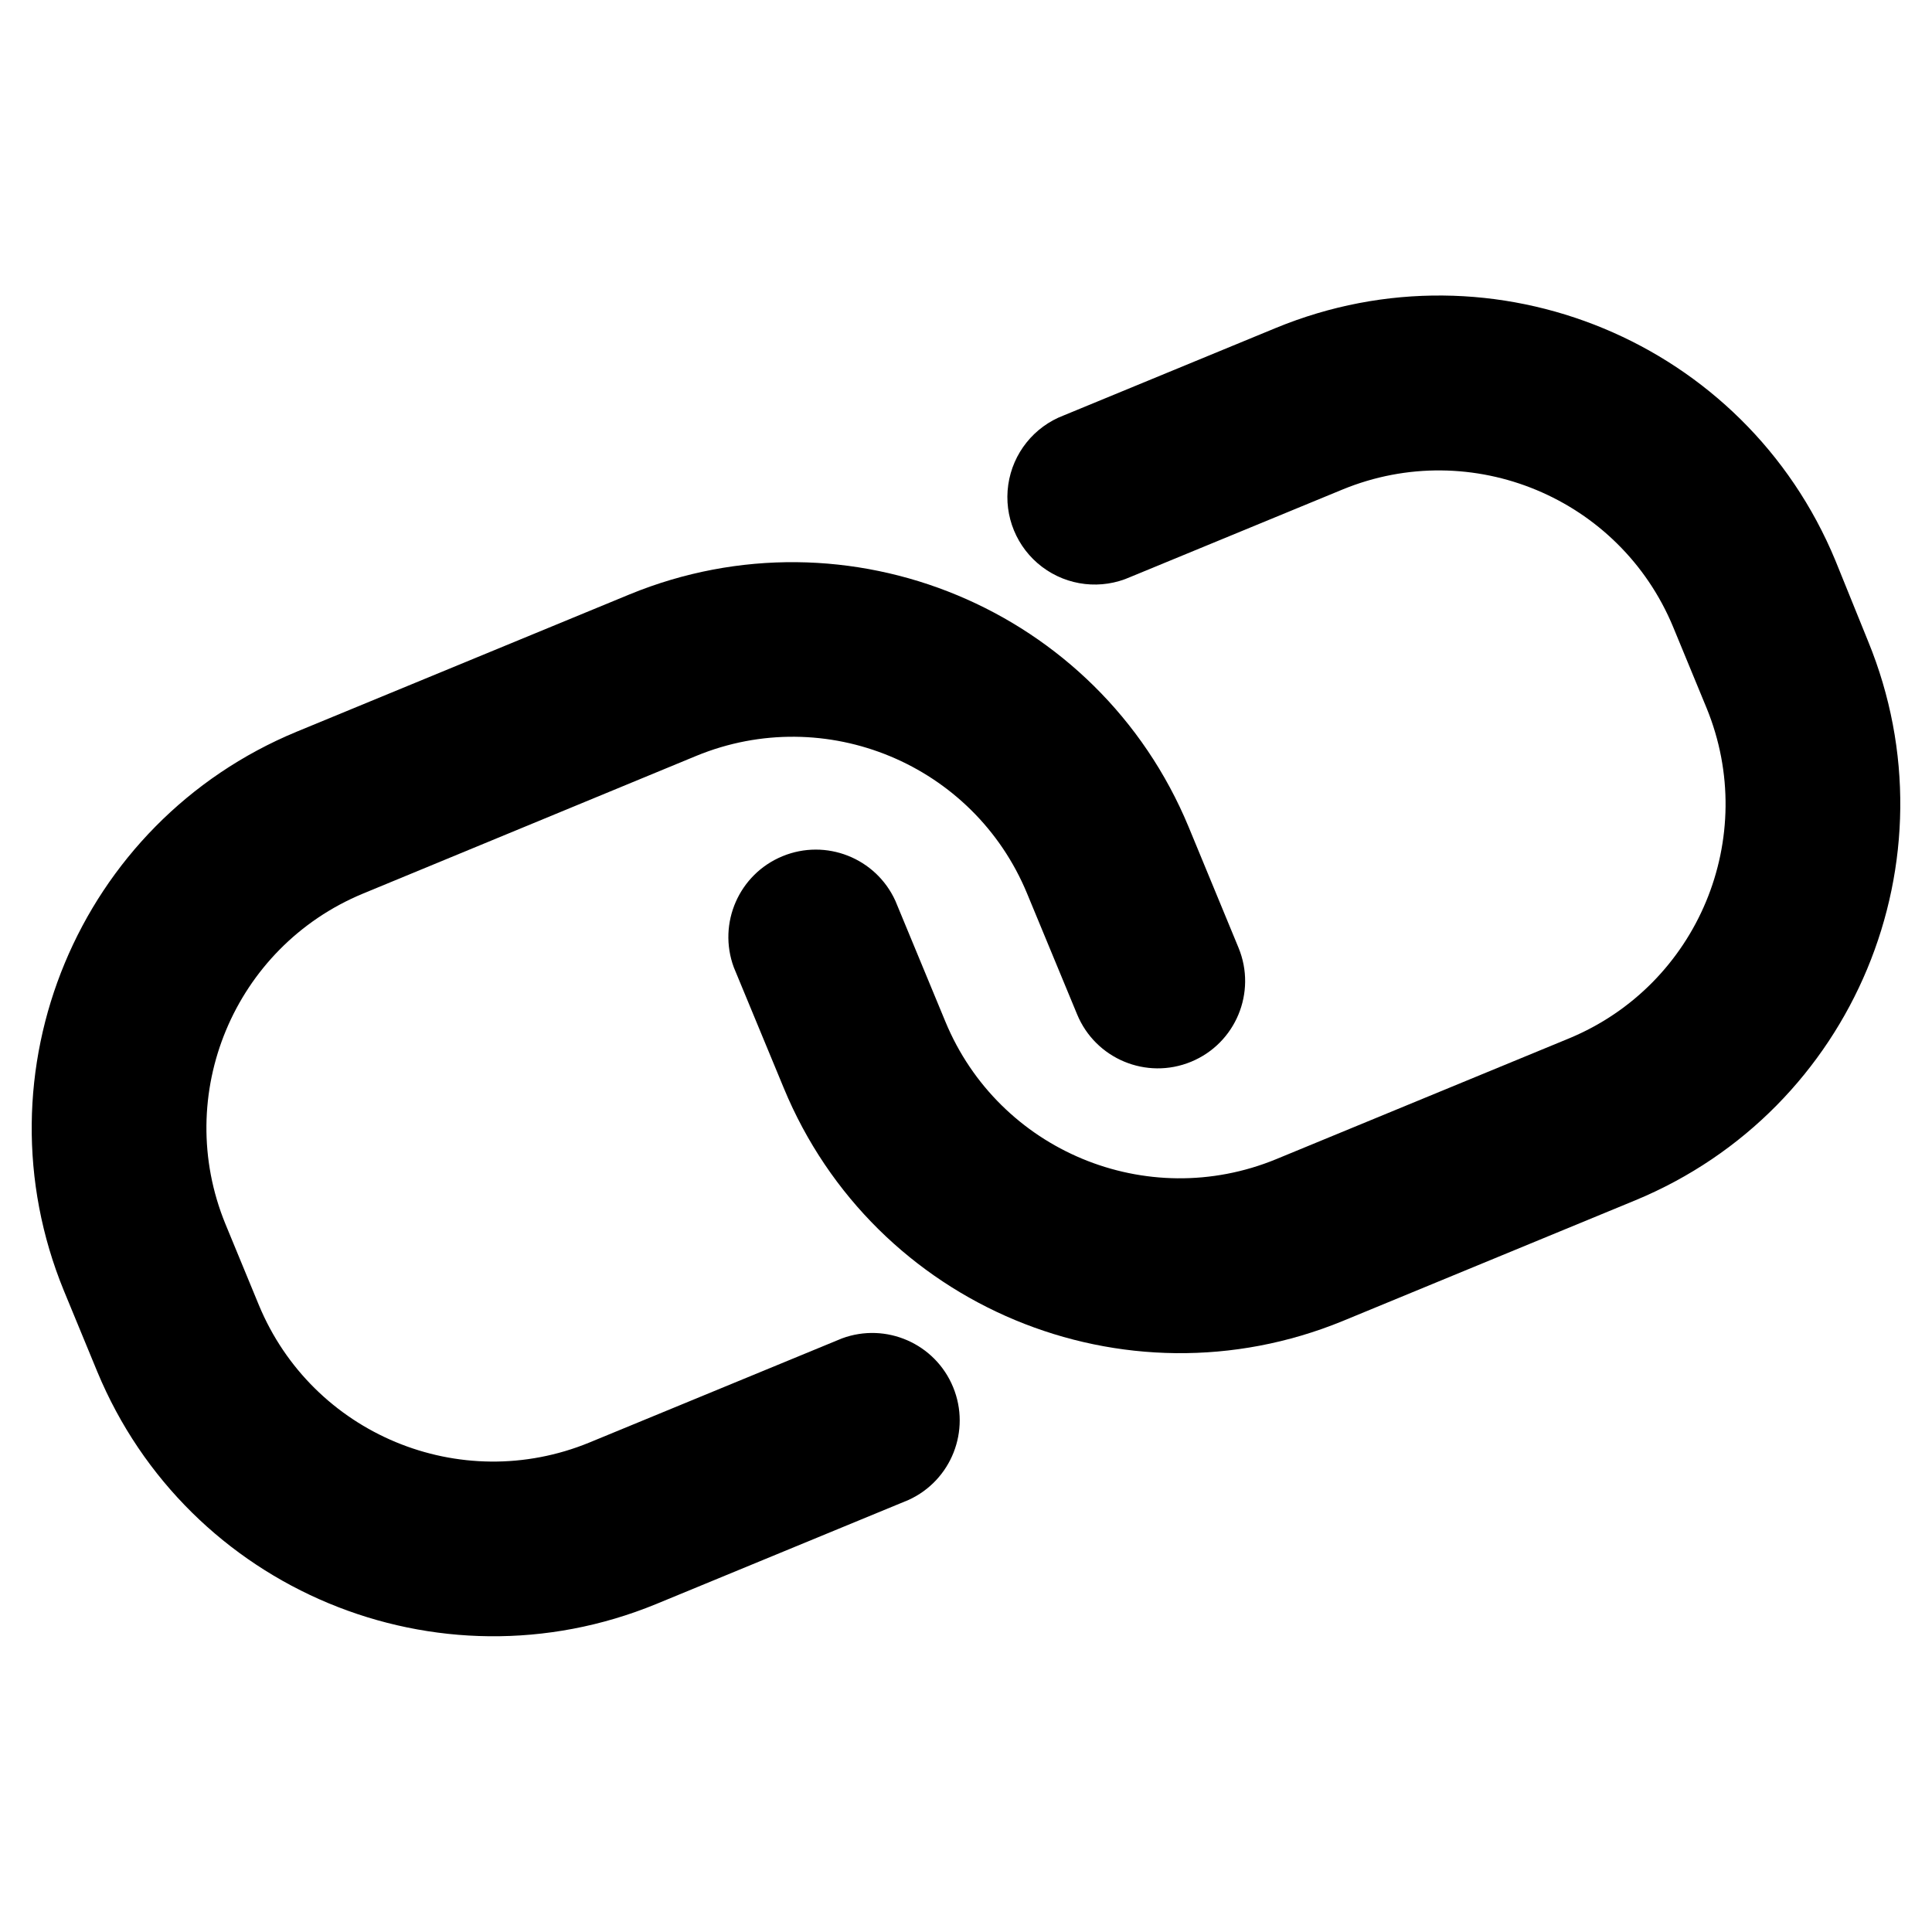
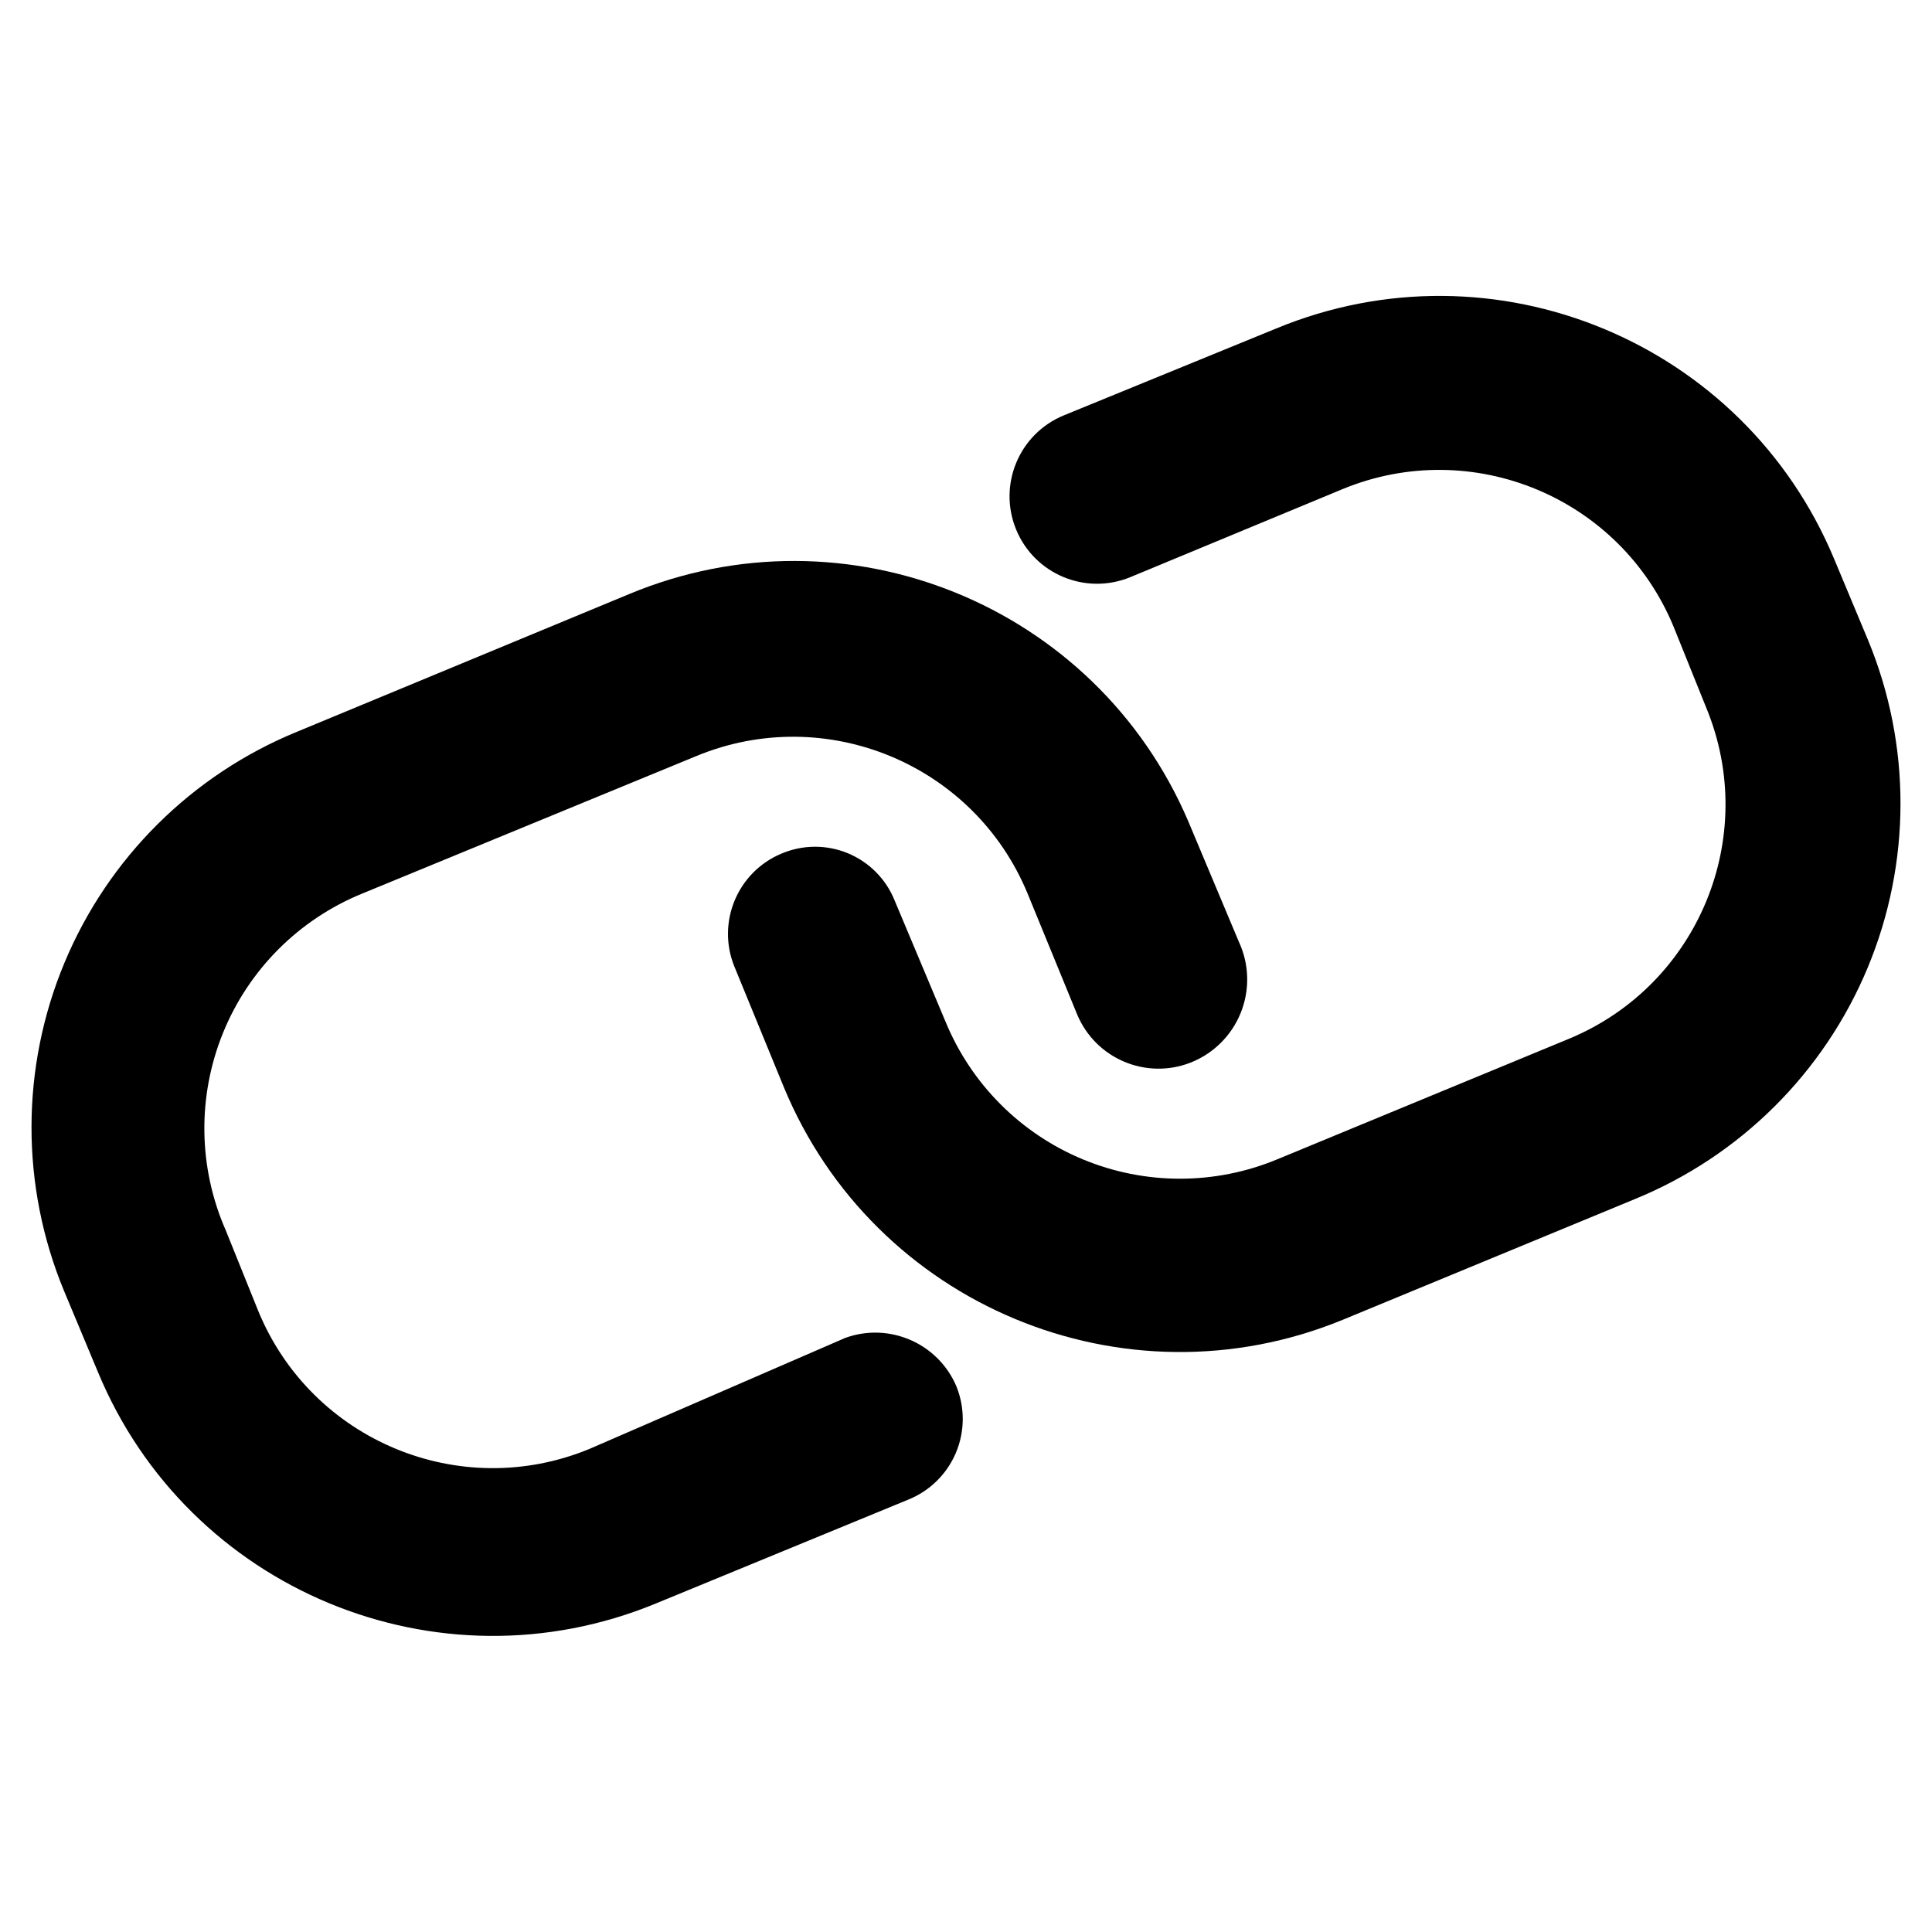
<svg xmlns="http://www.w3.org/2000/svg" id="Layer_1" data-name="Layer 1" viewBox="0 0 16 16">
-   <path d="M6.973,11.084l-2.091.862a2.1,2.1,0,0,1-2.739-1.14l-.276-.669A2.1,2.1,0,0,1,3.007,7.4L5.766,6.26A2.1,2.1,0,0,1,8.506,7.4l.414,1a.723.723,0,1,0,1.337-.551l-.413-1A3.552,3.552,0,0,0,5.215,4.922L2.456,6.06A3.552,3.552,0,0,0,.529,10.689l.276.669a3.551,3.551,0,0,0,4.629,1.926l2.09-.862a.724.724,0,0,0-.551-1.338Z" />
-   <path d="M10.566,2.716,8.81,3.44a.724.724,0,1,0,.552,1.338l1.756-.724a2.1,2.1,0,0,1,2.739,1.14l.276.669A2.1,2.1,0,0,1,12.993,8.6l-2.425,1a2.1,2.1,0,0,1-2.739-1.14l-.414-1a.724.724,0,0,0-1.338.551l.414,1A3.551,3.551,0,0,0,11.12,10.94l2.424-1a3.552,3.552,0,0,0,1.927-4.629L15.2,4.642A3.551,3.551,0,0,0,10.566,2.716Z" />
+   <path d="M7,11.08,4.88,12a2.1,2.1,0,0,1-2.74-1.14l-.27-.67A2.1,2.1,0,0,1,3,7.4L5.77,6.26A2.1,2.1,0,0,1,8.51,7.4l.41,1a.73.73,0,0,0,.94.4.74.74,0,0,0,.4-1l-.42-1A3.55,3.55,0,0,0,5.21,4.92L2.46,6.06A3.54,3.54,0,0,0,.53,10.69l.28.67a3.54,3.54,0,0,0,4.62,1.92l2.09-.86a.72.72,0,0,0,.4-.94A.73.73,0,0,0,7,11.08Z" />
+   <path d="M10.57,2.72l-1.76.72a.72.72,0,0,0,.55,1.34l1.76-.73a2.1,2.1,0,0,1,2.74,1.14l.27.67A2.1,2.1,0,0,1,13,8.6l-2.42,1A2.1,2.1,0,0,1,7.83,8.46l-.42-1a.71.71,0,0,0-.94-.39A.72.72,0,0,0,6.08,8l.41,1a3.55,3.55,0,0,0,4.63,1.93l2.42-1a3.54,3.54,0,0,0,1.93-4.63l-.28-.67A3.54,3.54,0,0,0,10.57,2.72Z" />
</svg>
